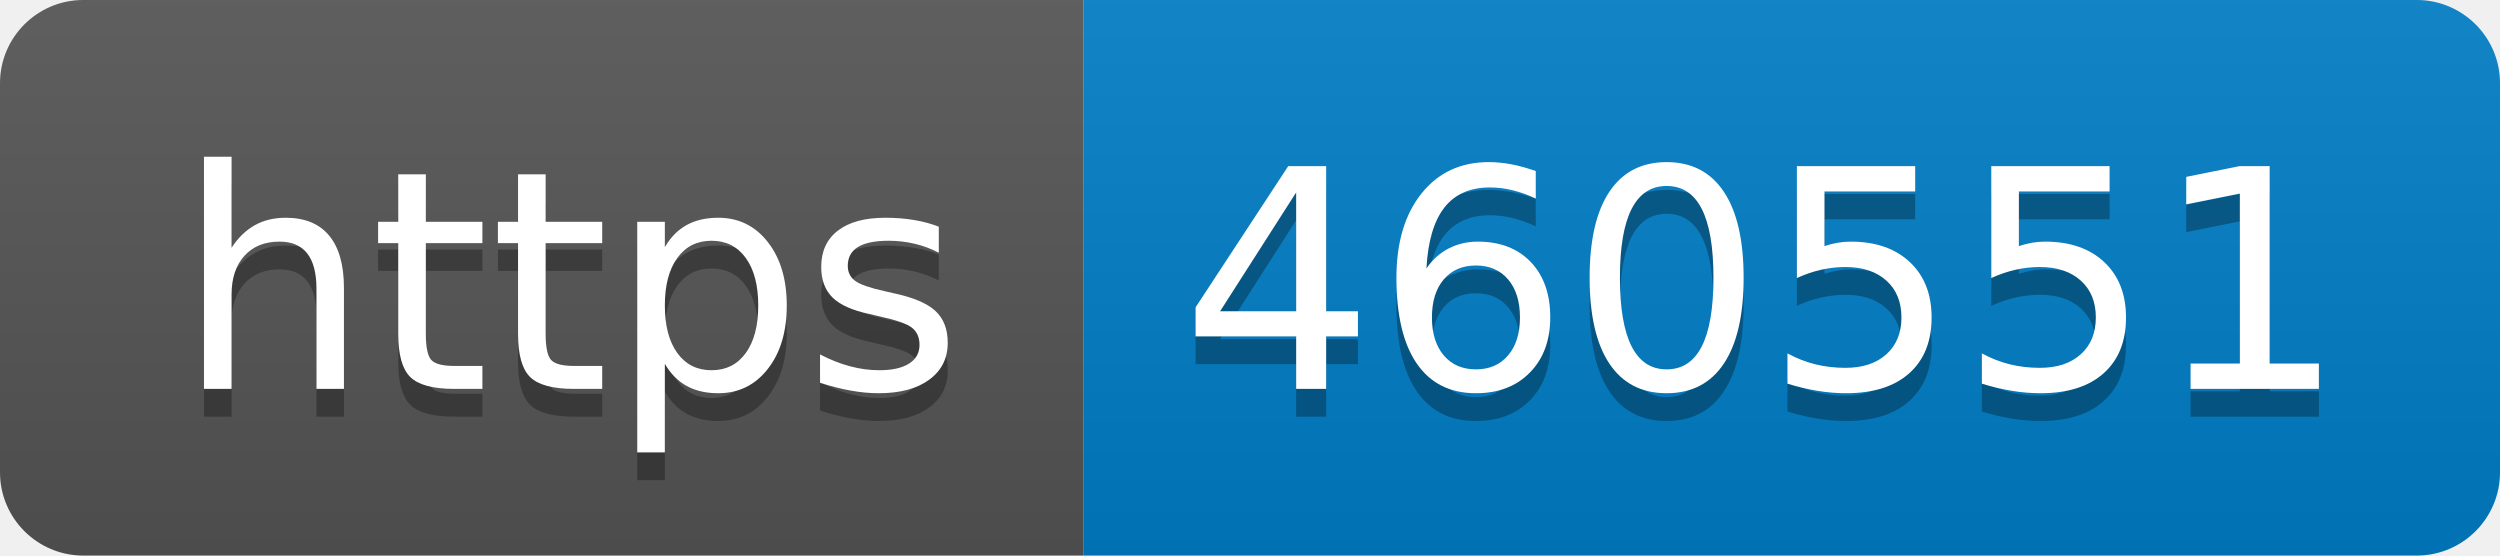
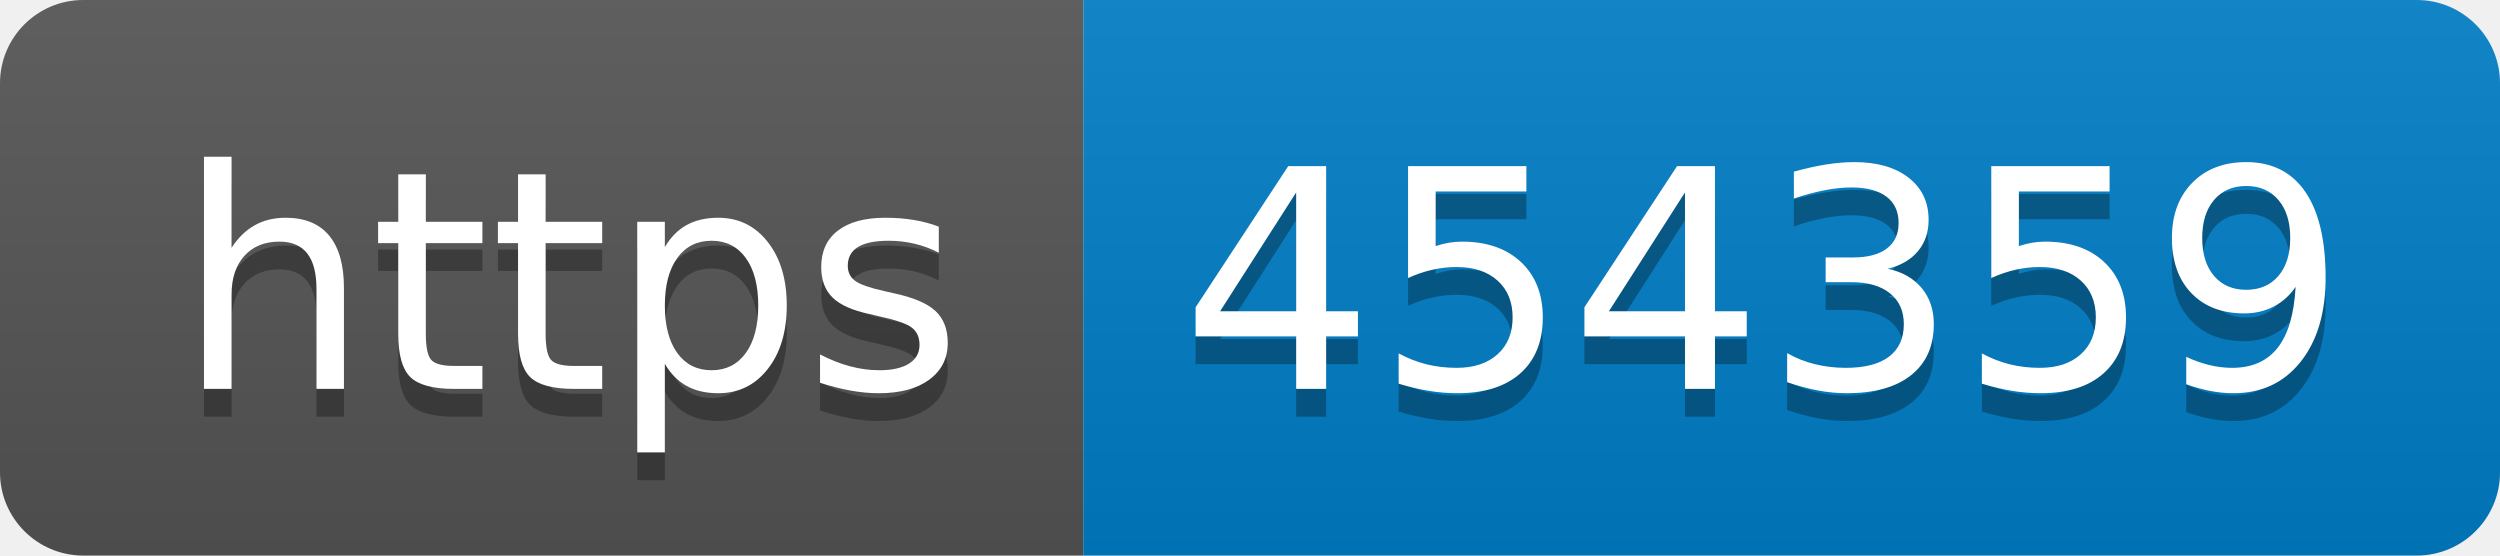
- <svg xmlns="http://www.w3.org/2000/svg" width="90" height="20" role="img" aria-label="https: 460551">
+ <svg xmlns="http://www.w3.org/2000/svg" width="90" height="20" role="img" aria-label="https: 454359">
  <linearGradient id="s" x2="0" y2="100%">
    <stop offset="0" stop-color="#bbb" stop-opacity=".1" />
    <stop offset="1" stop-opacity=".1" />
  </linearGradient>
  <clipPath id="r">
    <rect width="90" height="20" rx="3" fill="#fff" />
  </clipPath>
  <g clip-path="url(#r)">
    <rect width="39" height="20" fill="#555" />
    <rect x="39" width="51" height="20" fill="#007ec6" />
    <rect width="90" height="20" fill="url(#s)" />
  </g>
  <g fill="#fff" text-anchor="middle" font-family="Verdana,Geneva,DejaVu Sans,sans-serif" text-rendering="geometricPrecision" font-size="110">
    <text aria-hidden="true" x="205" y="150" fill="#010101" fill-opacity=".3" transform="scale(.1)" textLength="290">https</text>
    <text x="205" y="140" transform="scale(.1)" fill="#fff" textLength="290">https</text>
-     <text aria-hidden="true" x="635" y="150" fill="#010101" fill-opacity=".3" transform="scale(.1)" textLength="410">460551</text>
-     <text x="635" y="140" transform="scale(.1)" fill="#fff" textLength="410">460551</text>
+     <text aria-hidden="true" x="635" y="150" fill="#010101" fill-opacity=".3" transform="scale(.1)" textLength="410">454359</text>
+     <text x="635" y="140" transform="scale(.1)" fill="#fff" textLength="410">454359</text>
  </g>
</svg>
